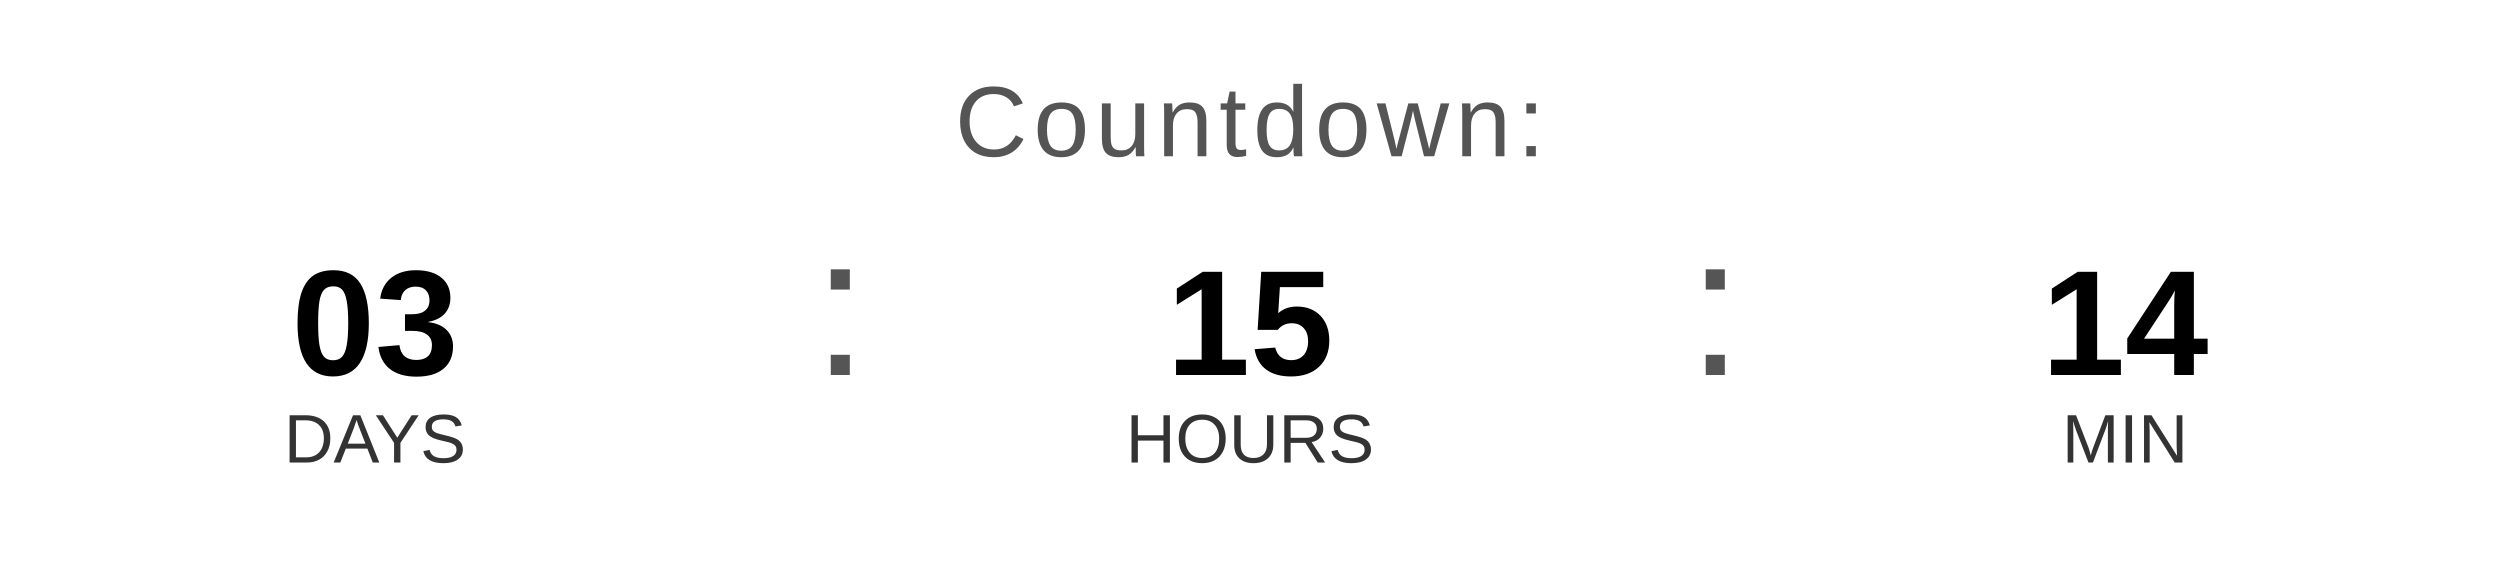
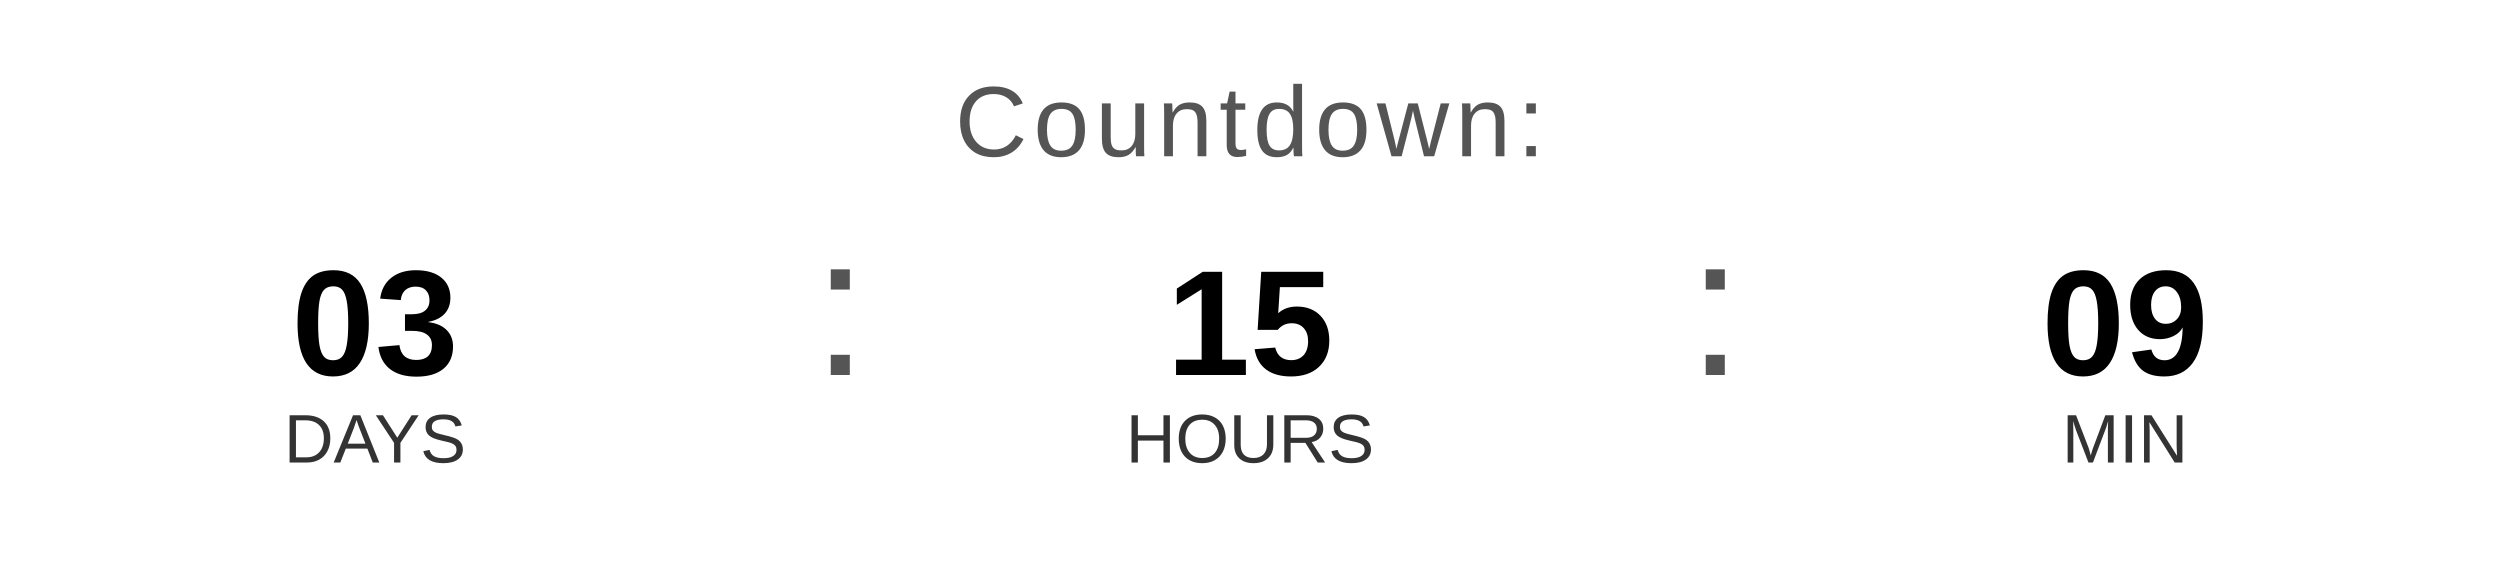
<svg xmlns="http://www.w3.org/2000/svg" width="400" height="90" viewBox="0 0 400 90">
  <text x="200" y="25" font-family="Arial, Helvetica, sans-serif" font-size="16" fill="#555555" text-anchor="middle" letter-spacing="1">
    Countdown:
  </text>
  <text x="60" y="60" font-family="Arial, Helvetica, sans-serif" font-size="24" font-weight="bold" fill="#000000" text-anchor="middle">03</text>
  <text x="60" y="74" font-family="Arial, Helvetica, sans-serif" font-size="11" fill="#333333" text-anchor="middle">DAYS</text>
  <text x="130" y="60" font-family="Arial, sans-serif" font-size="32" fill="#555555">:</text>
  <text x="200" y="60" font-family="Arial, Helvetica, sans-serif" font-size="24" font-weight="bold" fill="#000000" text-anchor="middle">15</text>
  <text x="200" y="74" font-family="Arial, Helvetica, sans-serif" font-size="11" fill="#333333" text-anchor="middle">HOURS</text>
  <text x="270" y="60" font-family="Arial, sans-serif" font-size="32" fill="#555555">:</text>
-   <text x="340" y="60" font-family="Arial, Helvetica, sans-serif" font-size="24" font-weight="bold" fill="#000000" text-anchor="middle">14</text>
+   <text x="340" y="60" font-family="Arial, Helvetica, sans-serif" font-size="24" font-weight="bold" fill="#000000" text-anchor="middle">09</text>
  <text x="340" y="74" font-family="Arial, Helvetica, sans-serif" font-size="11" fill="#333333" text-anchor="middle">MIN</text>
</svg>
